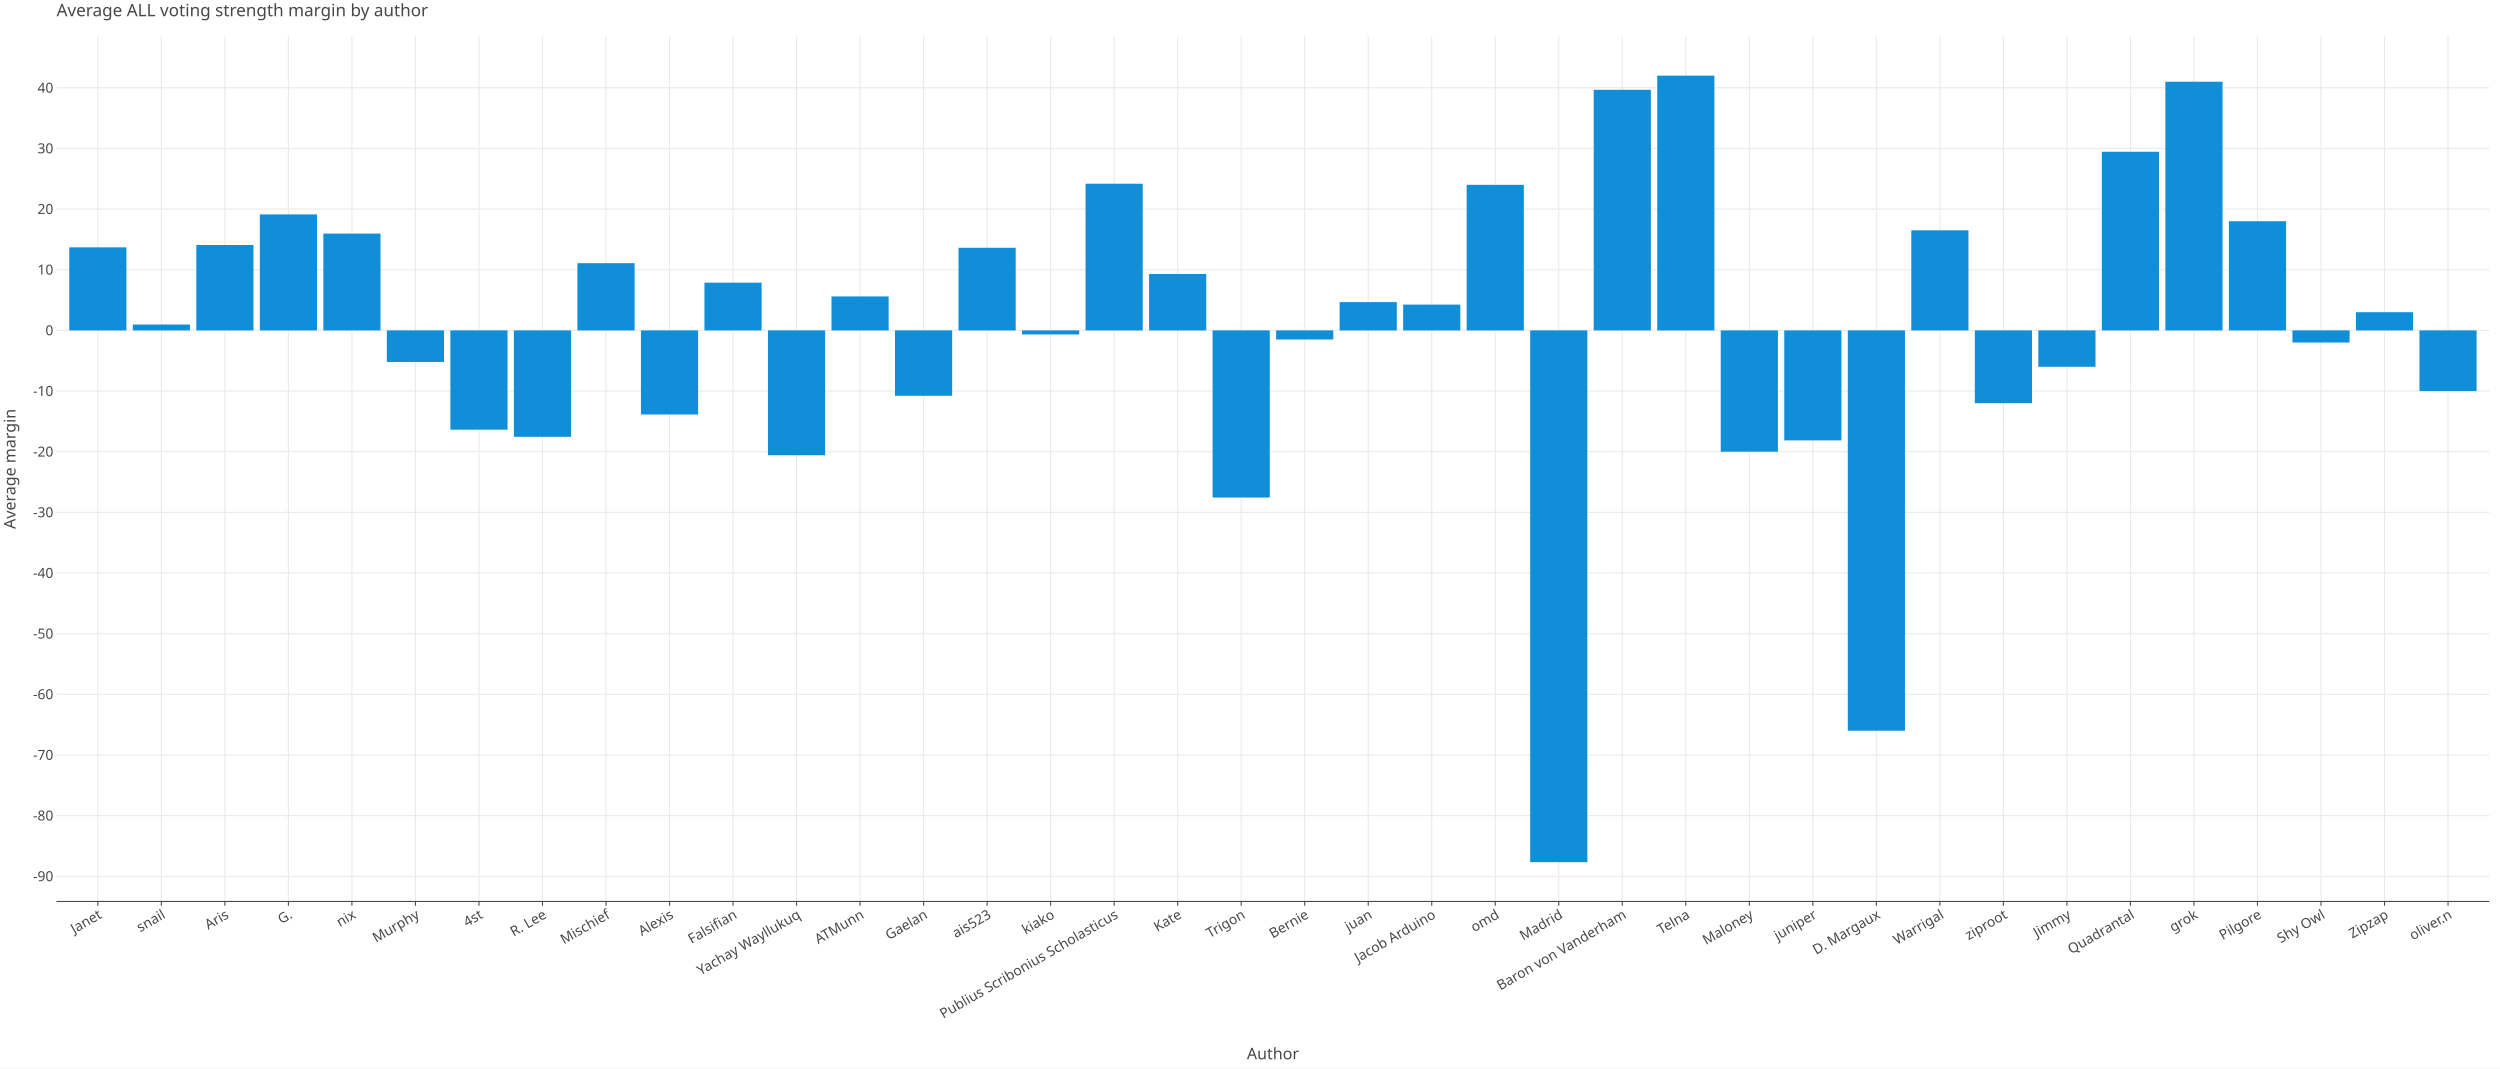
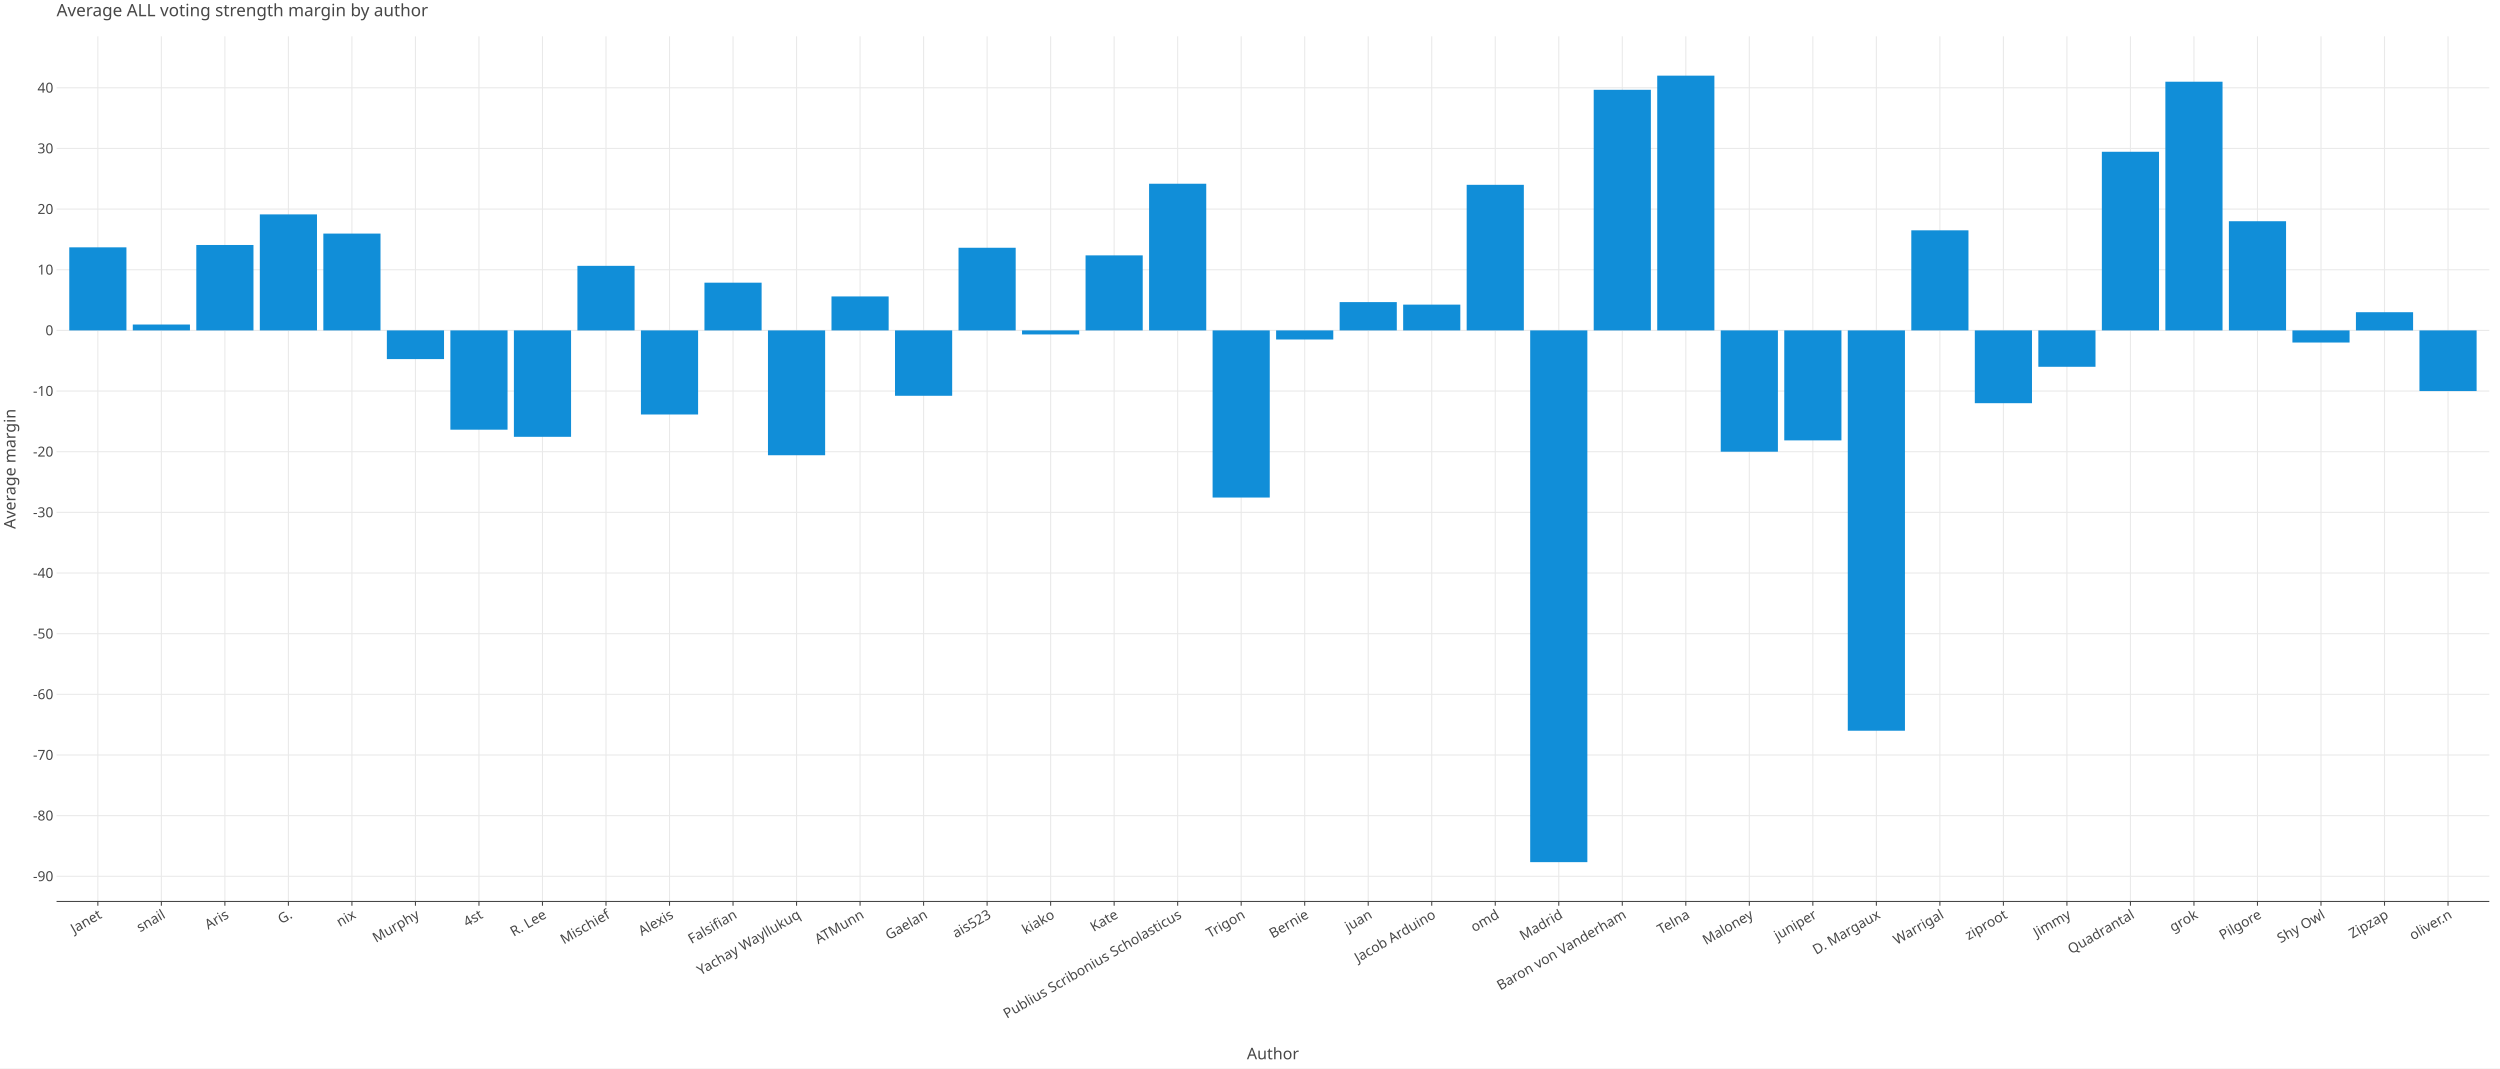
<svg xmlns="http://www.w3.org/2000/svg" class="plt-container" width="2340.0" height="1000.0">
  <style type="text/css">
  .plt-container {
   font-family: Lucida Grande, sans-serif;
   user-select: none;
   -webkit-user-select: none;
   -moz-user-select: none;
   -ms-user-select: none;
}
text {
   text-rendering: optimizeLegibility;
}
- #pCgnrt6 .plot-title {
+ #pZyv328 .plot-title {
   fill: #474747;
   font-family: Lucida Grande, sans-serif;
   font-size: 16.0px;
   font-weight: normal;
   font-style: normal;   
}
- #pCgnrt6 .plot-subtitle {
+ #pZyv328 .plot-subtitle {
   fill: #474747;
   font-family: Lucida Grande, sans-serif;
   font-size: 15.0px;
   font-weight: normal;
   font-style: normal;   
}
- #pCgnrt6 .plot-caption {
-    fill: #474747;
-    font-family: Lucida Grande, sans-serif;
-    font-size: 13.0px;
-    font-weight: normal;
-    font-style: normal;   
- }
- #pCgnrt6 .legend-title {
+ #pZyv328 .plot-caption {
+    fill: #474747;
+    font-family: Lucida Grande, sans-serif;
+    font-size: 13.0px;
+    font-weight: normal;
+    font-style: normal;   
+ }
+ #pZyv328 .legend-title {
   fill: #474747;
   font-family: Lucida Grande, sans-serif;
   font-size: 15.0px;
   font-weight: normal;
   font-style: normal;   
}
- #pCgnrt6 .legend-item {
-    fill: #474747;
-    font-family: Lucida Grande, sans-serif;
-    font-size: 13.0px;
-    font-weight: normal;
-    font-style: normal;   
- }
- #pCgnrt6 .axis-title-x {
+ #pZyv328 .legend-item {
+    fill: #474747;
+    font-family: Lucida Grande, sans-serif;
+    font-size: 13.0px;
+    font-weight: normal;
+    font-style: normal;   
+ }
+ #pZyv328 .axis-title-x {
   fill: #474747;
   font-family: Lucida Grande, sans-serif;
   font-size: 15.0px;
   font-weight: normal;
   font-style: normal;   
}
- #pCgnrt6 .axis-text-x {
-    fill: #474747;
-    font-family: Lucida Grande, sans-serif;
-    font-size: 13.0px;
-    font-weight: normal;
-    font-style: normal;   
- }
- #dKwAA2w .axis-tooltip-text-x {
+ #pZyv328 .axis-text-x {
+    fill: #474747;
+    font-family: Lucida Grande, sans-serif;
+    font-size: 13.0px;
+    font-weight: normal;
+    font-style: normal;   
+ }
+ #daNZ6Y6 .axis-tooltip-text-x {
   fill: #ffffff;
   font-family: Lucida Grande, sans-serif;
   font-size: 13.0px;
   font-weight: normal;
   font-style: normal;   
}
- #pCgnrt6 .axis-title-y {
+ #pZyv328 .axis-title-y {
   fill: #474747;
   font-family: Lucida Grande, sans-serif;
   font-size: 15.0px;
   font-weight: normal;
   font-style: normal;   
}
- #pCgnrt6 .axis-text-y {
-    fill: #474747;
-    font-family: Lucida Grande, sans-serif;
-    font-size: 13.0px;
-    font-weight: normal;
-    font-style: normal;   
- }
- #dKwAA2w .axis-tooltip-text-y {
+ #pZyv328 .axis-text-y {
+    fill: #474747;
+    font-family: Lucida Grande, sans-serif;
+    font-size: 13.0px;
+    font-weight: normal;
+    font-style: normal;   
+ }
+ #daNZ6Y6 .axis-tooltip-text-y {
   fill: #ffffff;
   font-family: Lucida Grande, sans-serif;
   font-size: 13.0px;
   font-weight: normal;
   font-style: normal;   
}
- #pCgnrt6 .facet-strip-text-x {
-    fill: #474747;
-    font-family: Lucida Grande, sans-serif;
-    font-size: 13.0px;
-    font-weight: normal;
-    font-style: normal;   
- }
- #pCgnrt6 .facet-strip-text-y {
-    fill: #474747;
-    font-family: Lucida Grande, sans-serif;
-    font-size: 13.0px;
-    font-weight: normal;
-    font-style: normal;   
- }
- #dKwAA2w .tooltip-text {
-    fill: #474747;
-    font-family: Lucida Grande, sans-serif;
-    font-size: 13.0px;
-    font-weight: normal;
-    font-style: normal;   
- }
- #dKwAA2w .tooltip-title {
+ #pZyv328 .facet-strip-text-x {
+    fill: #474747;
+    font-family: Lucida Grande, sans-serif;
+    font-size: 13.0px;
+    font-weight: normal;
+    font-style: normal;   
+ }
+ #pZyv328 .facet-strip-text-y {
+    fill: #474747;
+    font-family: Lucida Grande, sans-serif;
+    font-size: 13.0px;
+    font-weight: normal;
+    font-style: normal;   
+ }
+ #daNZ6Y6 .tooltip-text {
+    fill: #474747;
+    font-family: Lucida Grande, sans-serif;
+    font-size: 13.0px;
+    font-weight: normal;
+    font-style: normal;   
+ }
+ #daNZ6Y6 .tooltip-title {
   fill: #474747;
   font-family: Lucida Grande, sans-serif;
   font-size: 13.0px;
   font-weight: bold;
   font-style: normal;   
}
- #dKwAA2w .tooltip-label {
+ #daNZ6Y6 .tooltip-label {
   fill: #474747;
   font-family: Lucida Grande, sans-serif;
   font-size: 13.0px;
   font-weight: bold;
   font-style: normal;   
}

  </style>
-   <g id="pCgnrt6">
+   <g id="pZyv328">
    <rect x="0.0" y="0.0" height="1000.0" width="2340.0" stroke="rgb(71,71,71)" stroke-opacity="1.0" stroke-width="0.0" fill="rgb(255,255,255)" fill-opacity="1.0">
    </rect>
    <g transform="translate(23.0 34.0 ) ">
      <g transform="translate(29.94182 809.7774 ) ">
        <line x1="38.645" y1="-0.0" x2="38.645" y2="-809.777" stroke="rgb(233,233,233)" stroke-opacity="1.0" stroke-width="1.0">
        </line>
        <line x1="98.098" y1="-0.0" x2="98.098" y2="-809.777" stroke="rgb(233,233,233)" stroke-opacity="1.0" stroke-width="1.0">
        </line>
        <line x1="157.551" y1="-0.0" x2="157.551" y2="-809.777" stroke="rgb(233,233,233)" stroke-opacity="1.0" stroke-width="1.0">
        </line>
        <line x1="217.004" y1="-0.0" x2="217.004" y2="-809.777" stroke="rgb(233,233,233)" stroke-opacity="1.0" stroke-width="1.0">
        </line>
        <line x1="276.457" y1="-0.0" x2="276.457" y2="-809.777" stroke="rgb(233,233,233)" stroke-opacity="1.0" stroke-width="1.0">
        </line>
        <line x1="335.911" y1="-0.0" x2="335.911" y2="-809.777" stroke="rgb(233,233,233)" stroke-opacity="1.0" stroke-width="1.0">
        </line>
        <line x1="395.364" y1="-0.0" x2="395.364" y2="-809.777" stroke="rgb(233,233,233)" stroke-opacity="1.0" stroke-width="1.0">
        </line>
        <line x1="454.817" y1="-0.0" x2="454.817" y2="-809.777" stroke="rgb(233,233,233)" stroke-opacity="1.0" stroke-width="1.0">
        </line>
        <line x1="514.27" y1="-0.0" x2="514.27" y2="-809.777" stroke="rgb(233,233,233)" stroke-opacity="1.0" stroke-width="1.0">
        </line>
        <line x1="573.724" y1="-0.0" x2="573.724" y2="-809.777" stroke="rgb(233,233,233)" stroke-opacity="1.0" stroke-width="1.0">
        </line>
        <line x1="633.177" y1="-0.0" x2="633.177" y2="-809.777" stroke="rgb(233,233,233)" stroke-opacity="1.0" stroke-width="1.0">
        </line>
        <line x1="692.63" y1="-0.0" x2="692.63" y2="-809.777" stroke="rgb(233,233,233)" stroke-opacity="1.0" stroke-width="1.0">
        </line>
        <line x1="752.083" y1="-0.0" x2="752.083" y2="-809.777" stroke="rgb(233,233,233)" stroke-opacity="1.0" stroke-width="1.0">
        </line>
        <line x1="811.536" y1="-0.0" x2="811.536" y2="-809.777" stroke="rgb(233,233,233)" stroke-opacity="1.0" stroke-width="1.0">
        </line>
        <line x1="870.99" y1="-0.0" x2="870.99" y2="-809.777" stroke="rgb(233,233,233)" stroke-opacity="1.0" stroke-width="1.0">
        </line>
        <line x1="930.443" y1="-0.0" x2="930.443" y2="-809.777" stroke="rgb(233,233,233)" stroke-opacity="1.0" stroke-width="1.0">
        </line>
        <line x1="989.896" y1="-0.0" x2="989.896" y2="-809.777" stroke="rgb(233,233,233)" stroke-opacity="1.0" stroke-width="1.0">
        </line>
        <line x1="1049.349" y1="-0.0" x2="1049.349" y2="-809.777" stroke="rgb(233,233,233)" stroke-opacity="1.0" stroke-width="1.0">
        </line>
        <line x1="1108.802" y1="-0.0" x2="1108.802" y2="-809.777" stroke="rgb(233,233,233)" stroke-opacity="1.0" stroke-width="1.0">
        </line>
        <line x1="1168.256" y1="-0.0" x2="1168.256" y2="-809.777" stroke="rgb(233,233,233)" stroke-opacity="1.0" stroke-width="1.0">
        </line>
        <line x1="1227.709" y1="-0.0" x2="1227.709" y2="-809.777" stroke="rgb(233,233,233)" stroke-opacity="1.0" stroke-width="1.0">
        </line>
        <line x1="1287.162" y1="-0.0" x2="1287.162" y2="-809.777" stroke="rgb(233,233,233)" stroke-opacity="1.0" stroke-width="1.0">
        </line>
        <line x1="1346.615" y1="-0.0" x2="1346.615" y2="-809.777" stroke="rgb(233,233,233)" stroke-opacity="1.0" stroke-width="1.0">
        </line>
        <line x1="1406.069" y1="-0.0" x2="1406.069" y2="-809.777" stroke="rgb(233,233,233)" stroke-opacity="1.0" stroke-width="1.0">
        </line>
        <line x1="1465.522" y1="-0.0" x2="1465.522" y2="-809.777" stroke="rgb(233,233,233)" stroke-opacity="1.0" stroke-width="1.0">
        </line>
        <line x1="1524.975" y1="-0.0" x2="1524.975" y2="-809.777" stroke="rgb(233,233,233)" stroke-opacity="1.0" stroke-width="1.0">
        </line>
        <line x1="1584.428" y1="-0.0" x2="1584.428" y2="-809.777" stroke="rgb(233,233,233)" stroke-opacity="1.0" stroke-width="1.0">
        </line>
        <line x1="1643.881" y1="-0.0" x2="1643.881" y2="-809.777" stroke="rgb(233,233,233)" stroke-opacity="1.0" stroke-width="1.0">
        </line>
        <line x1="1703.335" y1="-0.0" x2="1703.335" y2="-809.777" stroke="rgb(233,233,233)" stroke-opacity="1.0" stroke-width="1.0">
        </line>
        <line x1="1762.788" y1="-0.0" x2="1762.788" y2="-809.777" stroke="rgb(233,233,233)" stroke-opacity="1.0" stroke-width="1.0">
        </line>
        <line x1="1822.241" y1="-0.0" x2="1822.241" y2="-809.777" stroke="rgb(233,233,233)" stroke-opacity="1.0" stroke-width="1.0">
        </line>
        <line x1="1881.694" y1="-0.0" x2="1881.694" y2="-809.777" stroke="rgb(233,233,233)" stroke-opacity="1.0" stroke-width="1.0">
        </line>
        <line x1="1941.148" y1="-0.0" x2="1941.148" y2="-809.777" stroke="rgb(233,233,233)" stroke-opacity="1.0" stroke-width="1.0">
        </line>
        <line x1="2000.601" y1="-0.0" x2="2000.601" y2="-809.777" stroke="rgb(233,233,233)" stroke-opacity="1.0" stroke-width="1.0">
        </line>
        <line x1="2060.054" y1="-0.0" x2="2060.054" y2="-809.777" stroke="rgb(233,233,233)" stroke-opacity="1.0" stroke-width="1.0">
        </line>
        <line x1="2119.507" y1="-0.0" x2="2119.507" y2="-809.777" stroke="rgb(233,233,233)" stroke-opacity="1.0" stroke-width="1.0">
        </line>
        <line x1="2178.96" y1="-0.0" x2="2178.96" y2="-809.777" stroke="rgb(233,233,233)" stroke-opacity="1.0" stroke-width="1.0">
        </line>
        <line x1="2238.414" y1="-0.0" x2="2238.414" y2="-809.777" stroke="rgb(233,233,233)" stroke-opacity="1.0" stroke-width="1.0">
        </line>
        <g transform="translate(38.64459 0.0 ) ">
          <line stroke-width="1.0" stroke="rgb(71,71,71)" stroke-opacity="1.0" x2="0.0" y2="4.0">
          </line>
          <g transform="translate(0.0 7.0 ) rotate(-30.0 ) ">
            <text class="axis-text-x" text-anchor="end" dy="0.7em">
            Janet
            </text>
          </g>
        </g>
        <g transform="translate(98.09781 0.0 ) ">
          <line stroke-width="1.0" stroke="rgb(71,71,71)" stroke-opacity="1.0" x2="0.0" y2="4.0">
          </line>
          <g transform="translate(0.0 7.0 ) rotate(-30.0 ) ">
            <text class="axis-text-x" text-anchor="end" dy="0.7em">
            snail
            </text>
          </g>
        </g>
        <g transform="translate(157.551 0.0 ) ">
          <line stroke-width="1.0" stroke="rgb(71,71,71)" stroke-opacity="1.0" x2="0.0" y2="4.0">
          </line>
          <g transform="translate(0.0 7.0 ) rotate(-30.0 ) ">
            <text class="axis-text-x" text-anchor="end" dy="0.7em">
            Aris
            </text>
          </g>
        </g>
        <g transform="translate(217.0042 0.0 ) ">
          <line stroke-width="1.0" stroke="rgb(71,71,71)" stroke-opacity="1.0" x2="0.0" y2="4.0">
          </line>
          <g transform="translate(0.0 7.0 ) rotate(-30.0 ) ">
            <text class="axis-text-x" text-anchor="end" dy="0.7em">
            G.
            </text>
          </g>
        </g>
        <g transform="translate(276.4575 0.0 ) ">
          <line stroke-width="1.0" stroke="rgb(71,71,71)" stroke-opacity="1.0" x2="0.0" y2="4.0">
          </line>
          <g transform="translate(0.0 7.0 ) rotate(-30.0 ) ">
            <text class="axis-text-x" text-anchor="end" dy="0.7em">
            nix
            </text>
          </g>
        </g>
        <g transform="translate(335.9107 0.0 ) ">
          <line stroke-width="1.0" stroke="rgb(71,71,71)" stroke-opacity="1.0" x2="0.0" y2="4.0">
          </line>
          <g transform="translate(0.0 7.0 ) rotate(-30.0 ) ">
            <text class="axis-text-x" text-anchor="end" dy="0.7em">
            Murphy
            </text>
          </g>
        </g>
        <g transform="translate(395.3639 0.0 ) ">
          <line stroke-width="1.0" stroke="rgb(71,71,71)" stroke-opacity="1.0" x2="0.0" y2="4.0">
          </line>
          <g transform="translate(0.0 7.0 ) rotate(-30.0 ) ">
            <text class="axis-text-x" text-anchor="end" dy="0.7em">
            4st
            </text>
          </g>
        </g>
        <g transform="translate(454.8171 0.0 ) ">
          <line stroke-width="1.0" stroke="rgb(71,71,71)" stroke-opacity="1.0" x2="0.0" y2="4.0">
          </line>
          <g transform="translate(0.0 7.0 ) rotate(-30.0 ) ">
            <text class="axis-text-x" text-anchor="end" dy="0.7em">
            R. Lee
            </text>
          </g>
        </g>
        <g transform="translate(514.2703 0.0 ) ">
          <line stroke-width="1.0" stroke="rgb(71,71,71)" stroke-opacity="1.0" x2="0.0" y2="4.0">
          </line>
          <g transform="translate(0.0 7.0 ) rotate(-30.0 ) ">
            <text class="axis-text-x" text-anchor="end" dy="0.7em">
            Mischief
            </text>
          </g>
        </g>
        <g transform="translate(573.7235 0.0 ) ">
          <line stroke-width="1.0" stroke="rgb(71,71,71)" stroke-opacity="1.0" x2="0.0" y2="4.0">
          </line>
          <g transform="translate(0.0 7.0 ) rotate(-30.0 ) ">
            <text class="axis-text-x" text-anchor="end" dy="0.7em">
            Alexis
            </text>
          </g>
        </g>
        <g transform="translate(633.1768 0.0 ) ">
          <line stroke-width="1.0" stroke="rgb(71,71,71)" stroke-opacity="1.0" x2="0.0" y2="4.0">
          </line>
          <g transform="translate(0.0 7.0 ) rotate(-30.0 ) ">
            <text class="axis-text-x" text-anchor="end" dy="0.7em">
            Falsifian
            </text>
          </g>
        </g>
        <g transform="translate(692.63 0.0 ) ">
          <line stroke-width="1.0" stroke="rgb(71,71,71)" stroke-opacity="1.0" x2="0.0" y2="4.0">
          </line>
          <g transform="translate(0.0 7.0 ) rotate(-30.0 ) ">
            <text class="axis-text-x" text-anchor="end" dy="0.7em">
            Yachay Wayllukuq
            </text>
          </g>
        </g>
        <g transform="translate(752.0832 0.0 ) ">
          <line stroke-width="1.0" stroke="rgb(71,71,71)" stroke-opacity="1.0" x2="0.0" y2="4.0">
          </line>
          <g transform="translate(0.0 7.0 ) rotate(-30.0 ) ">
            <text class="axis-text-x" text-anchor="end" dy="0.7em">
            ATMunn
            </text>
          </g>
        </g>
        <g transform="translate(811.5364 0.0 ) ">
          <line stroke-width="1.0" stroke="rgb(71,71,71)" stroke-opacity="1.0" x2="0.0" y2="4.0">
          </line>
          <g transform="translate(0.0 7.0 ) rotate(-30.0 ) ">
            <text class="axis-text-x" text-anchor="end" dy="0.7em">
            Gaelan
            </text>
          </g>
        </g>
        <g transform="translate(870.9896 0.0 ) ">
          <line stroke-width="1.0" stroke="rgb(71,71,71)" stroke-opacity="1.0" x2="0.0" y2="4.0">
          </line>
          <g transform="translate(0.0 7.0 ) rotate(-30.0 ) ">
            <text class="axis-text-x" text-anchor="end" dy="0.7em">
            ais523
            </text>
          </g>
        </g>
        <g transform="translate(930.4428 0.0 ) ">
          <line stroke-width="1.0" stroke="rgb(71,71,71)" stroke-opacity="1.0" x2="0.0" y2="4.0">
          </line>
          <g transform="translate(0.0 7.0 ) rotate(-30.0 ) ">
            <text class="axis-text-x" text-anchor="end" dy="0.7em">
            kiako
            </text>
          </g>
        </g>
        <g transform="translate(989.8961 0.0 ) ">
          <line stroke-width="1.0" stroke="rgb(71,71,71)" stroke-opacity="1.0" x2="0.0" y2="4.0">
          </line>
          <g transform="translate(0.0 7.0 ) rotate(-30.0 ) ">
            <text class="axis-text-x" text-anchor="end" dy="0.7em">
+             Kate
+             </text>
+           </g>
+         </g>
+         <g transform="translate(1049.349 0.0 ) ">
+           <line stroke-width="1.0" stroke="rgb(71,71,71)" stroke-opacity="1.0" x2="0.0" y2="4.0">
+           </line>
+           <g transform="translate(0.0 7.0 ) rotate(-30.0 ) ">
+             <text class="axis-text-x" text-anchor="end" dy="0.7em">
            Publius Scribonius Scholasticus
-             </text>
-           </g>
-         </g>
-         <g transform="translate(1049.349 0.0 ) ">
-           <line stroke-width="1.0" stroke="rgb(71,71,71)" stroke-opacity="1.0" x2="0.0" y2="4.0">
-           </line>
-           <g transform="translate(0.0 7.0 ) rotate(-30.0 ) ">
-             <text class="axis-text-x" text-anchor="end" dy="0.7em">
-             Kate
            </text>
          </g>
        </g>
        <g transform="translate(1108.802 0.0 ) ">
          <line stroke-width="1.0" stroke="rgb(71,71,71)" stroke-opacity="1.0" x2="0.0" y2="4.0">
          </line>
          <g transform="translate(0.0 7.0 ) rotate(-30.0 ) ">
            <text class="axis-text-x" text-anchor="end" dy="0.7em">
            Trigon
            </text>
          </g>
        </g>
        <g transform="translate(1168.256 0.0 ) ">
          <line stroke-width="1.0" stroke="rgb(71,71,71)" stroke-opacity="1.0" x2="0.0" y2="4.0">
          </line>
          <g transform="translate(0.0 7.0 ) rotate(-30.0 ) ">
            <text class="axis-text-x" text-anchor="end" dy="0.7em">
            Bernie
            </text>
          </g>
        </g>
        <g transform="translate(1227.709 0.0 ) ">
          <line stroke-width="1.0" stroke="rgb(71,71,71)" stroke-opacity="1.0" x2="0.0" y2="4.0">
          </line>
          <g transform="translate(0.0 7.0 ) rotate(-30.0 ) ">
            <text class="axis-text-x" text-anchor="end" dy="0.7em">
            juan
            </text>
          </g>
        </g>
        <g transform="translate(1287.162 0.0 ) ">
          <line stroke-width="1.0" stroke="rgb(71,71,71)" stroke-opacity="1.0" x2="0.0" y2="4.0">
          </line>
          <g transform="translate(0.0 7.0 ) rotate(-30.0 ) ">
            <text class="axis-text-x" text-anchor="end" dy="0.7em">
            Jacob Arduino
            </text>
          </g>
        </g>
        <g transform="translate(1346.615 0.0 ) ">
          <line stroke-width="1.0" stroke="rgb(71,71,71)" stroke-opacity="1.0" x2="0.0" y2="4.0">
          </line>
          <g transform="translate(0.0 7.0 ) rotate(-30.0 ) ">
            <text class="axis-text-x" text-anchor="end" dy="0.7em">
            omd
            </text>
          </g>
        </g>
        <g transform="translate(1406.069 0.0 ) ">
          <line stroke-width="1.0" stroke="rgb(71,71,71)" stroke-opacity="1.0" x2="0.0" y2="4.0">
          </line>
          <g transform="translate(0.0 7.0 ) rotate(-30.0 ) ">
            <text class="axis-text-x" text-anchor="end" dy="0.7em">
            Madrid
            </text>
          </g>
        </g>
        <g transform="translate(1465.522 0.0 ) ">
          <line stroke-width="1.0" stroke="rgb(71,71,71)" stroke-opacity="1.0" x2="0.0" y2="4.0">
          </line>
          <g transform="translate(0.0 7.0 ) rotate(-30.0 ) ">
            <text class="axis-text-x" text-anchor="end" dy="0.7em">
            Baron von Vanderham
            </text>
          </g>
        </g>
        <g transform="translate(1524.975 0.0 ) ">
          <line stroke-width="1.0" stroke="rgb(71,71,71)" stroke-opacity="1.0" x2="0.0" y2="4.0">
          </line>
          <g transform="translate(0.0 7.0 ) rotate(-30.0 ) ">
            <text class="axis-text-x" text-anchor="end" dy="0.7em">
            Telna
            </text>
          </g>
        </g>
        <g transform="translate(1584.428 0.0 ) ">
          <line stroke-width="1.0" stroke="rgb(71,71,71)" stroke-opacity="1.0" x2="0.0" y2="4.0">
          </line>
          <g transform="translate(0.0 7.0 ) rotate(-30.0 ) ">
            <text class="axis-text-x" text-anchor="end" dy="0.7em">
            Maloney
            </text>
          </g>
        </g>
        <g transform="translate(1643.881 0.0 ) ">
          <line stroke-width="1.0" stroke="rgb(71,71,71)" stroke-opacity="1.0" x2="0.0" y2="4.0">
          </line>
          <g transform="translate(0.0 7.0 ) rotate(-30.0 ) ">
            <text class="axis-text-x" text-anchor="end" dy="0.7em">
            juniper
            </text>
          </g>
        </g>
        <g transform="translate(1703.335 0.0 ) ">
          <line stroke-width="1.0" stroke="rgb(71,71,71)" stroke-opacity="1.0" x2="0.0" y2="4.0">
          </line>
          <g transform="translate(0.0 7.0 ) rotate(-30.0 ) ">
            <text class="axis-text-x" text-anchor="end" dy="0.7em">
            D. Margaux
            </text>
          </g>
        </g>
        <g transform="translate(1762.788 0.0 ) ">
          <line stroke-width="1.0" stroke="rgb(71,71,71)" stroke-opacity="1.0" x2="0.0" y2="4.0">
          </line>
          <g transform="translate(0.0 7.0 ) rotate(-30.0 ) ">
            <text class="axis-text-x" text-anchor="end" dy="0.7em">
            Warrigal
            </text>
          </g>
        </g>
        <g transform="translate(1822.241 0.0 ) ">
          <line stroke-width="1.0" stroke="rgb(71,71,71)" stroke-opacity="1.0" x2="0.0" y2="4.0">
          </line>
          <g transform="translate(0.0 7.0 ) rotate(-30.0 ) ">
            <text class="axis-text-x" text-anchor="end" dy="0.7em">
            ziproot
            </text>
          </g>
        </g>
        <g transform="translate(1881.694 0.0 ) ">
          <line stroke-width="1.0" stroke="rgb(71,71,71)" stroke-opacity="1.0" x2="0.0" y2="4.0">
          </line>
          <g transform="translate(0.0 7.0 ) rotate(-30.0 ) ">
            <text class="axis-text-x" text-anchor="end" dy="0.7em">
            Jimmy
            </text>
          </g>
        </g>
        <g transform="translate(1941.148 0.0 ) ">
          <line stroke-width="1.0" stroke="rgb(71,71,71)" stroke-opacity="1.0" x2="0.0" y2="4.0">
          </line>
          <g transform="translate(0.0 7.0 ) rotate(-30.0 ) ">
            <text class="axis-text-x" text-anchor="end" dy="0.7em">
            Quadrantal
            </text>
          </g>
        </g>
        <g transform="translate(2000.601 0.0 ) ">
          <line stroke-width="1.0" stroke="rgb(71,71,71)" stroke-opacity="1.0" x2="0.0" y2="4.0">
          </line>
          <g transform="translate(0.0 7.0 ) rotate(-30.0 ) ">
            <text class="axis-text-x" text-anchor="end" dy="0.7em">
            grok
            </text>
          </g>
        </g>
        <g transform="translate(2060.054 0.0 ) ">
          <line stroke-width="1.0" stroke="rgb(71,71,71)" stroke-opacity="1.0" x2="0.0" y2="4.0">
          </line>
          <g transform="translate(0.0 7.0 ) rotate(-30.0 ) ">
            <text class="axis-text-x" text-anchor="end" dy="0.7em">
            Pilgore
            </text>
          </g>
        </g>
        <g transform="translate(2119.507 0.0 ) ">
          <line stroke-width="1.0" stroke="rgb(71,71,71)" stroke-opacity="1.0" x2="0.0" y2="4.0">
          </line>
          <g transform="translate(0.0 7.0 ) rotate(-30.0 ) ">
            <text class="axis-text-x" text-anchor="end" dy="0.7em">
            Shy Owl
            </text>
          </g>
        </g>
        <g transform="translate(2178.96 0.0 ) ">
          <line stroke-width="1.0" stroke="rgb(71,71,71)" stroke-opacity="1.0" x2="0.0" y2="4.0">
          </line>
          <g transform="translate(0.0 7.0 ) rotate(-30.0 ) ">
            <text class="axis-text-x" text-anchor="end" dy="0.7em">
            Zipzap
            </text>
          </g>
        </g>
        <g transform="translate(2238.414 0.0 ) ">
          <line stroke-width="1.0" stroke="rgb(71,71,71)" stroke-opacity="1.0" x2="0.0" y2="4.0">
          </line>
          <g transform="translate(0.0 7.0 ) rotate(-30.0 ) ">
            <text class="axis-text-x" text-anchor="end" dy="0.7em">
            oliver.n
            </text>
          </g>
        </g>
        <line x1="0.0" y1="0.0" x2="2277.058" y2="0.0" stroke-width="1.0" stroke="rgb(71,71,71)" stroke-opacity="1.0">
        </line>
      </g>
      <g transform="translate(29.94182 0.0 ) ">
        <line x1="0.0" y1="786.216" x2="2277.058" y2="786.216" stroke="rgb(233,233,233)" stroke-opacity="1.0" stroke-width="1.0">
        </line>
        <line x1="0.0" y1="729.443" x2="2277.058" y2="729.443" stroke="rgb(233,233,233)" stroke-opacity="1.0" stroke-width="1.0">
        </line>
        <line x1="0.0" y1="672.67" x2="2277.058" y2="672.67" stroke="rgb(233,233,233)" stroke-opacity="1.0" stroke-width="1.0">
        </line>
        <line x1="0.0" y1="615.896" x2="2277.058" y2="615.896" stroke="rgb(233,233,233)" stroke-opacity="1.0" stroke-width="1.0">
        </line>
        <line x1="0.0" y1="559.123" x2="2277.058" y2="559.123" stroke="rgb(233,233,233)" stroke-opacity="1.0" stroke-width="1.0">
        </line>
        <line x1="0.0" y1="502.35" x2="2277.058" y2="502.35" stroke="rgb(233,233,233)" stroke-opacity="1.0" stroke-width="1.0">
        </line>
        <line x1="0.0" y1="445.576" x2="2277.058" y2="445.576" stroke="rgb(233,233,233)" stroke-opacity="1.0" stroke-width="1.0">
        </line>
        <line x1="0.0" y1="388.803" x2="2277.058" y2="388.803" stroke="rgb(233,233,233)" stroke-opacity="1.0" stroke-width="1.0">
        </line>
        <line x1="0.0" y1="332.03" x2="2277.058" y2="332.03" stroke="rgb(233,233,233)" stroke-opacity="1.0" stroke-width="1.0">
        </line>
        <line x1="0.0" y1="275.256" x2="2277.058" y2="275.256" stroke="rgb(233,233,233)" stroke-opacity="1.0" stroke-width="1.0">
        </line>
        <line x1="0.0" y1="218.483" x2="2277.058" y2="218.483" stroke="rgb(233,233,233)" stroke-opacity="1.0" stroke-width="1.0">
        </line>
        <line x1="0.0" y1="161.709" x2="2277.058" y2="161.709" stroke="rgb(233,233,233)" stroke-opacity="1.0" stroke-width="1.0">
        </line>
        <line x1="0.0" y1="104.936" x2="2277.058" y2="104.936" stroke="rgb(233,233,233)" stroke-opacity="1.0" stroke-width="1.0">
        </line>
        <line x1="0.0" y1="48.163" x2="2277.058" y2="48.163" stroke="rgb(233,233,233)" stroke-opacity="1.0" stroke-width="1.0">
        </line>
        <g transform="translate(0.0 786.2165 ) ">
          <g transform="translate(-3.0 0.0 ) ">
            <text class="axis-text-y" text-anchor="end" dy="0.35em">
            -90
            </text>
          </g>
        </g>
        <g transform="translate(0.0 729.4431 ) ">
          <g transform="translate(-3.0 0.0 ) ">
            <text class="axis-text-y" text-anchor="end" dy="0.35em">
            -80
            </text>
          </g>
        </g>
        <g transform="translate(0.0 672.6698 ) ">
          <g transform="translate(-3.0 0.0 ) ">
            <text class="axis-text-y" text-anchor="end" dy="0.35em">
            -70
            </text>
          </g>
        </g>
        <g transform="translate(0.0 615.8964 ) ">
          <g transform="translate(-3.0 0.0 ) ">
            <text class="axis-text-y" text-anchor="end" dy="0.35em">
            -60
            </text>
          </g>
        </g>
        <g transform="translate(0.0 559.123 ) ">
          <g transform="translate(-3.0 0.0 ) ">
            <text class="axis-text-y" text-anchor="end" dy="0.35em">
            -50
            </text>
          </g>
        </g>
        <g transform="translate(0.0 502.3497 ) ">
          <g transform="translate(-3.0 0.0 ) ">
            <text class="axis-text-y" text-anchor="end" dy="0.35em">
            -40
            </text>
          </g>
        </g>
        <g transform="translate(0.0 445.5763 ) ">
          <g transform="translate(-3.0 0.0 ) ">
            <text class="axis-text-y" text-anchor="end" dy="0.35em">
            -30
            </text>
          </g>
        </g>
        <g transform="translate(0.0 388.8029 ) ">
          <g transform="translate(-3.0 0.0 ) ">
            <text class="axis-text-y" text-anchor="end" dy="0.35em">
            -20
            </text>
          </g>
        </g>
        <g transform="translate(0.0 332.0296 ) ">
          <g transform="translate(-3.0 0.0 ) ">
            <text class="axis-text-y" text-anchor="end" dy="0.35em">
            -10
            </text>
          </g>
        </g>
        <g transform="translate(0.0 275.2562 ) ">
          <g transform="translate(-3.0 0.0 ) ">
            <text class="axis-text-y" text-anchor="end" dy="0.35em">
            0
            </text>
          </g>
        </g>
        <g transform="translate(0.0 218.4828 ) ">
          <g transform="translate(-3.0 0.0 ) ">
            <text class="axis-text-y" text-anchor="end" dy="0.35em">
            10
            </text>
          </g>
        </g>
        <g transform="translate(0.0 161.7095 ) ">
          <g transform="translate(-3.0 0.0 ) ">
            <text class="axis-text-y" text-anchor="end" dy="0.35em">
            20
            </text>
          </g>
        </g>
        <g transform="translate(0.0 104.9361 ) ">
          <g transform="translate(-3.0 0.0 ) ">
            <text class="axis-text-y" text-anchor="end" dy="0.35em">
            30
            </text>
          </g>
        </g>
        <g transform="translate(0.0 48.16274 ) ">
          <g transform="translate(-3.0 0.0 ) ">
            <text class="axis-text-y" text-anchor="end" dy="0.35em">
            40
            </text>
          </g>
        </g>
      </g>
-       <g transform="translate(29.94182 0.0 ) " clip-path="url(#ce7ZIOZ)" clip-bounds-jfx="[rect (0.0, 0.0), (2277.058, 809.777)]">
+       <g transform="translate(29.94182 0.0 ) " clip-path="url(#ceIkMNl)" clip-bounds-jfx="[rect (0.0, 0.0), (2277.058, 809.777)]">
        <defs>
-           <clipPath id="ce7ZIOZ">
+           <clipPath id="ceIkMNl">
            <rect x="0.0" y="0.0" width="2277.058" height="809.777">
            </rect>
          </clipPath>
        </defs>
        <rect x="2211.66" y="275.256" height="56.773" width="53.508" stroke="rgb(0,0,0)" stroke-opacity="0.0" fill="rgb(17,142,216)" fill-opacity="1.0" stroke-width="1.0">
        </rect>
        <rect x="2152.206" y="258.224" height="17.032" width="53.508" stroke="rgb(0,0,0)" stroke-opacity="0.0" fill="rgb(17,142,216)" fill-opacity="1.0" stroke-width="1.0">
        </rect>
        <rect x="2092.753" y="275.256" height="11.355" width="53.508" stroke="rgb(0,0,0)" stroke-opacity="0.0" fill="rgb(17,142,216)" fill-opacity="1.0" stroke-width="1.0">
        </rect>
        <rect x="2033.3" y="173.064" height="102.192" width="53.508" stroke="rgb(0,0,0)" stroke-opacity="0.0" fill="rgb(17,142,216)" fill-opacity="1.0" stroke-width="1.0">
        </rect>
        <rect x="1973.847" y="42.485" height="232.771" width="53.508" stroke="rgb(0,0,0)" stroke-opacity="0.0" fill="rgb(17,142,216)" fill-opacity="1.0" stroke-width="1.0">
        </rect>
        <rect x="1914.394" y="108.059" height="167.198" width="53.508" stroke="rgb(0,0,0)" stroke-opacity="0.0" fill="rgb(17,142,216)" fill-opacity="1.0" stroke-width="1.0">
        </rect>
        <rect x="1854.94" y="275.256" height="34.064" width="53.508" stroke="rgb(0,0,0)" stroke-opacity="0.0" fill="rgb(17,142,216)" fill-opacity="1.0" stroke-width="1.0">
        </rect>
        <rect x="1795.487" y="275.256" height="68.128" width="53.508" stroke="rgb(0,0,0)" stroke-opacity="0.0" fill="rgb(17,142,216)" fill-opacity="1.0" stroke-width="1.0">
        </rect>
        <rect x="1736.034" y="181.58" height="93.676" width="53.508" stroke="rgb(0,0,0)" stroke-opacity="0.0" fill="rgb(17,142,216)" fill-opacity="1.0" stroke-width="1.0">
        </rect>
        <rect x="1676.581" y="275.256" height="374.704" width="53.508" stroke="rgb(0,0,0)" stroke-opacity="0.0" fill="rgb(17,142,216)" fill-opacity="1.0" stroke-width="1.0">
        </rect>
        <rect x="1617.127" y="275.256" height="102.949" width="53.508" stroke="rgb(0,0,0)" stroke-opacity="0.0" fill="rgb(17,142,216)" fill-opacity="1.0" stroke-width="1.0">
        </rect>
        <rect x="1557.674" y="275.256" height="113.547" width="53.508" stroke="rgb(0,0,0)" stroke-opacity="0.0" fill="rgb(17,142,216)" fill-opacity="1.0" stroke-width="1.0">
        </rect>
        <rect x="1498.221" y="36.808" height="238.448" width="53.508" stroke="rgb(0,0,0)" stroke-opacity="0.0" fill="rgb(17,142,216)" fill-opacity="1.0" stroke-width="1.0">
        </rect>
        <rect x="1438.768" y="50.055" height="225.201" width="53.508" stroke="rgb(0,0,0)" stroke-opacity="0.0" fill="rgb(17,142,216)" fill-opacity="1.0" stroke-width="1.0">
        </rect>
        <rect x="1379.315" y="275.256" height="497.713" width="53.508" stroke="rgb(0,0,0)" stroke-opacity="0.0" fill="rgb(17,142,216)" fill-opacity="1.0" stroke-width="1.0">
        </rect>
        <rect x="1319.861" y="139" height="136.256" width="53.508" stroke="rgb(0,0,0)" stroke-opacity="0.0" fill="rgb(17,142,216)" fill-opacity="1.0" stroke-width="1.0">
        </rect>
        <rect x="1260.408" y="251.128" height="24.129" width="53.508" stroke="rgb(0,0,0)" stroke-opacity="0.0" fill="rgb(17,142,216)" fill-opacity="1.0" stroke-width="1.0">
        </rect>
        <rect x="1200.955" y="248.762" height="26.494" width="53.508" stroke="rgb(0,0,0)" stroke-opacity="0.0" fill="rgb(17,142,216)" fill-opacity="1.0" stroke-width="1.0">
        </rect>
        <rect x="1141.502" y="275.256" height="8.516" width="53.508" stroke="rgb(0,0,0)" stroke-opacity="0.0" fill="rgb(17,142,216)" fill-opacity="1.0" stroke-width="1.0">
        </rect>
        <rect x="1082.049" y="275.256" height="156.442" width="53.508" stroke="rgb(0,0,0)" stroke-opacity="0.0" fill="rgb(17,142,216)" fill-opacity="1.0" stroke-width="1.0">
        </rect>
-         <rect x="1022.595" y="222.457" height="52.799" width="53.508" stroke="rgb(0,0,0)" stroke-opacity="0.0" fill="rgb(17,142,216)" fill-opacity="1.0" stroke-width="1.0">
-         </rect>
-         <rect x="963.142" y="137.978" height="137.278" width="53.508" stroke="rgb(0,0,0)" stroke-opacity="0.0" fill="rgb(17,142,216)" fill-opacity="1.0" stroke-width="1.0">
+         <rect x="1022.595" y="137.978" height="137.278" width="53.508" stroke="rgb(0,0,0)" stroke-opacity="0.0" fill="rgb(17,142,216)" fill-opacity="1.0" stroke-width="1.0">
+         </rect>
+         <rect x="963.142" y="205.028" height="70.229" width="53.508" stroke="rgb(0,0,0)" stroke-opacity="0.0" fill="rgb(17,142,216)" fill-opacity="1.0" stroke-width="1.0">
        </rect>
        <rect x="903.689" y="275.256" height="3.785" width="53.508" stroke="rgb(0,0,0)" stroke-opacity="0.0" fill="rgb(17,142,216)" fill-opacity="1.0" stroke-width="1.0">
        </rect>
        <rect x="844.236" y="197.902" height="77.354" width="53.508" stroke="rgb(0,0,0)" stroke-opacity="0.0" fill="rgb(17,142,216)" fill-opacity="1.0" stroke-width="1.0">
        </rect>
        <rect x="784.782" y="275.256" height="61.194" width="53.508" stroke="rgb(0,0,0)" stroke-opacity="0.0" fill="rgb(17,142,216)" fill-opacity="1.0" stroke-width="1.0">
        </rect>
        <rect x="725.329" y="243.463" height="31.793" width="53.508" stroke="rgb(0,0,0)" stroke-opacity="0.0" fill="rgb(17,142,216)" fill-opacity="1.0" stroke-width="1.0">
        </rect>
        <rect x="665.876" y="275.256" height="116.847" width="53.508" stroke="rgb(0,0,0)" stroke-opacity="0.0" fill="rgb(17,142,216)" fill-opacity="1.0" stroke-width="1.0">
        </rect>
        <rect x="606.423" y="230.585" height="44.672" width="53.508" stroke="rgb(0,0,0)" stroke-opacity="0.0" fill="rgb(17,142,216)" fill-opacity="1.0" stroke-width="1.0">
        </rect>
        <rect x="546.97" y="275.256" height="78.709" width="53.508" stroke="rgb(0,0,0)" stroke-opacity="0.0" fill="rgb(17,142,216)" fill-opacity="1.0" stroke-width="1.0">
        </rect>
-         <rect x="487.516" y="212.329" height="62.927" width="53.508" stroke="rgb(0,0,0)" stroke-opacity="0.0" fill="rgb(17,142,216)" fill-opacity="1.0" stroke-width="1.0">
+         <rect x="487.516" y="214.828" height="60.428" width="53.508" stroke="rgb(0,0,0)" stroke-opacity="0.0" fill="rgb(17,142,216)" fill-opacity="1.0" stroke-width="1.0">
        </rect>
        <rect x="428.063" y="275.256" height="99.607" width="53.508" stroke="rgb(0,0,0)" stroke-opacity="0.0" fill="rgb(17,142,216)" fill-opacity="1.0" stroke-width="1.0">
        </rect>
        <rect x="368.61" y="275.256" height="92.934" width="53.508" stroke="rgb(0,0,0)" stroke-opacity="0.0" fill="rgb(17,142,216)" fill-opacity="1.0" stroke-width="1.0">
        </rect>
-         <rect x="309.157" y="275.256" height="29.539" width="53.508" stroke="rgb(0,0,0)" stroke-opacity="0.0" fill="rgb(17,142,216)" fill-opacity="1.0" stroke-width="1.0">
+         <rect x="309.157" y="275.256" height="26.846" width="53.508" stroke="rgb(0,0,0)" stroke-opacity="0.0" fill="rgb(17,142,216)" fill-opacity="1.0" stroke-width="1.0">
        </rect>
        <rect x="249.704" y="184.631" height="90.626" width="53.508" stroke="rgb(0,0,0)" stroke-opacity="0.0" fill="rgb(17,142,216)" fill-opacity="1.0" stroke-width="1.0">
        </rect>
        <rect x="190.25" y="166.672" height="108.584" width="53.508" stroke="rgb(0,0,0)" stroke-opacity="0.0" fill="rgb(17,142,216)" fill-opacity="1.0" stroke-width="1.0">
        </rect>
        <rect x="130.797" y="195.307" height="79.949" width="53.508" stroke="rgb(0,0,0)" stroke-opacity="0.0" fill="rgb(17,142,216)" fill-opacity="1.0" stroke-width="1.0">
        </rect>
        <rect x="71.344" y="269.757" height="5.499" width="53.508" stroke="rgb(0,0,0)" stroke-opacity="0.0" fill="rgb(17,142,216)" fill-opacity="1.0" stroke-width="1.0">
        </rect>
        <rect x="11.891" y="197.505" height="77.751" width="53.508" stroke="rgb(0,0,0)" stroke-opacity="0.0" fill="rgb(17,142,216)" fill-opacity="1.0" stroke-width="1.0">
        </rect>
      </g>
    </g>
    <g transform="translate(52.94182 15.2 ) ">
      <text class="plot-title" y="0.0">
      Average ALL voting strength margin by author
      </text>
    </g>
    <g transform="translate(14.5 438.8887 ) rotate(-90.0 ) ">
      <text class="axis-title-y" y="0.0" text-anchor="middle">
      Average margin
      </text>
    </g>
    <g transform="translate(1191.471 991.5 ) ">
      <text class="axis-title-x" y="0.0" text-anchor="middle">
      Author
      </text>
    </g>
  </g>
-   <g id="dKwAA2w">
+   <g id="daNZ6Y6">
  </g>
</svg>
